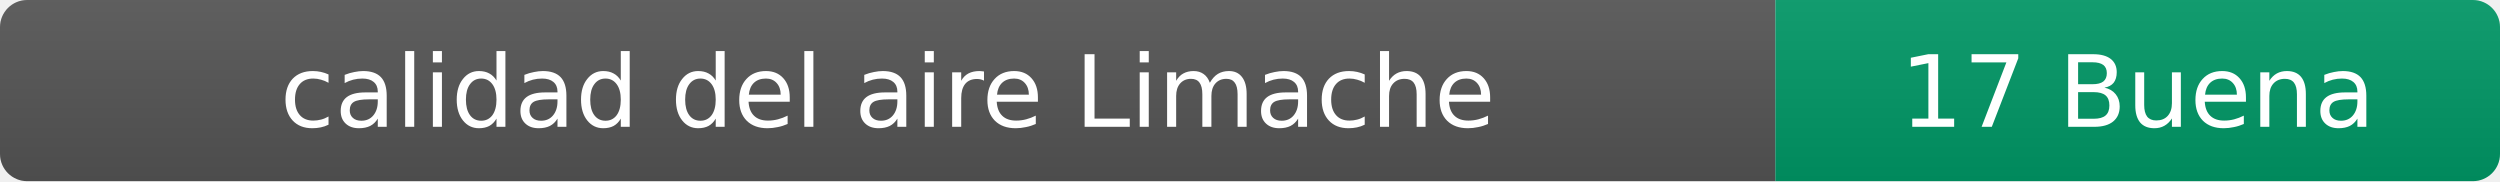
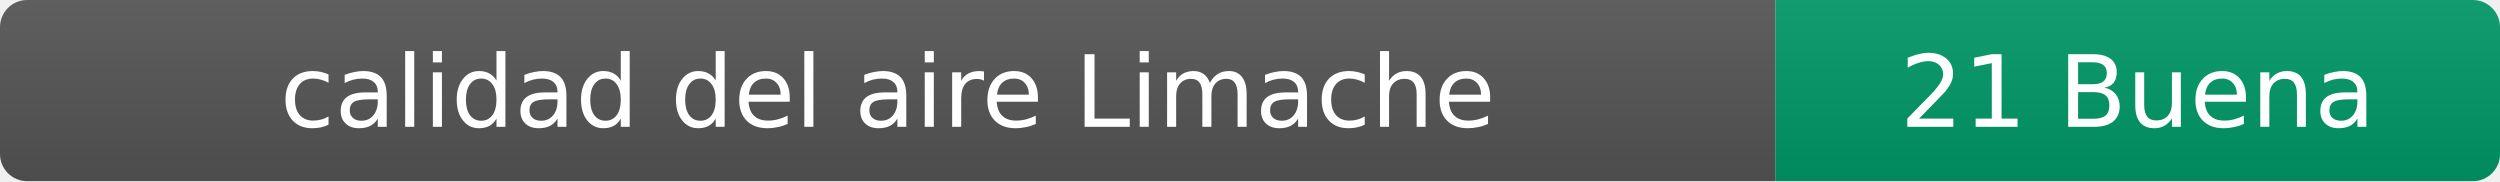
- <svg xmlns="http://www.w3.org/2000/svg" width="276" height="20" role="img" aria-label="calidad del aire: 17 Buena">
+ <svg xmlns="http://www.w3.org/2000/svg" width="276" height="20" role="img" aria-label="calidad del aire: 21 Buena">
  <linearGradient id="s" x2="0" y2="100%">
    <stop offset="0" stop-color="#bbb" stop-opacity=".1" />
    <stop offset="1" stop-opacity=".1" />
  </linearGradient>
  <clipPath id="r">
    <rect width="276" height="20" rx="3" fill="#fff" />
  </clipPath>
  <g clip-path="url(#r)">
    <rect width="196" height="20" fill="#555" />
    <rect x="196" width="80" height="20" fill="#009966" />
    <rect width="276" height="20" fill="url(#s)" />
  </g>
  <g fill="#fff" text-anchor="middle" font-family="Verdana,Geneva,DejaVu Sans,sans-serif" font-size="11">
    <text x="98" y="14">calidad del aire Limache</text>
-     <text x="236" y="14">17 Buena</text>
+     <text x="236" y="14">21 Buena</text>
  </g>
</svg>
